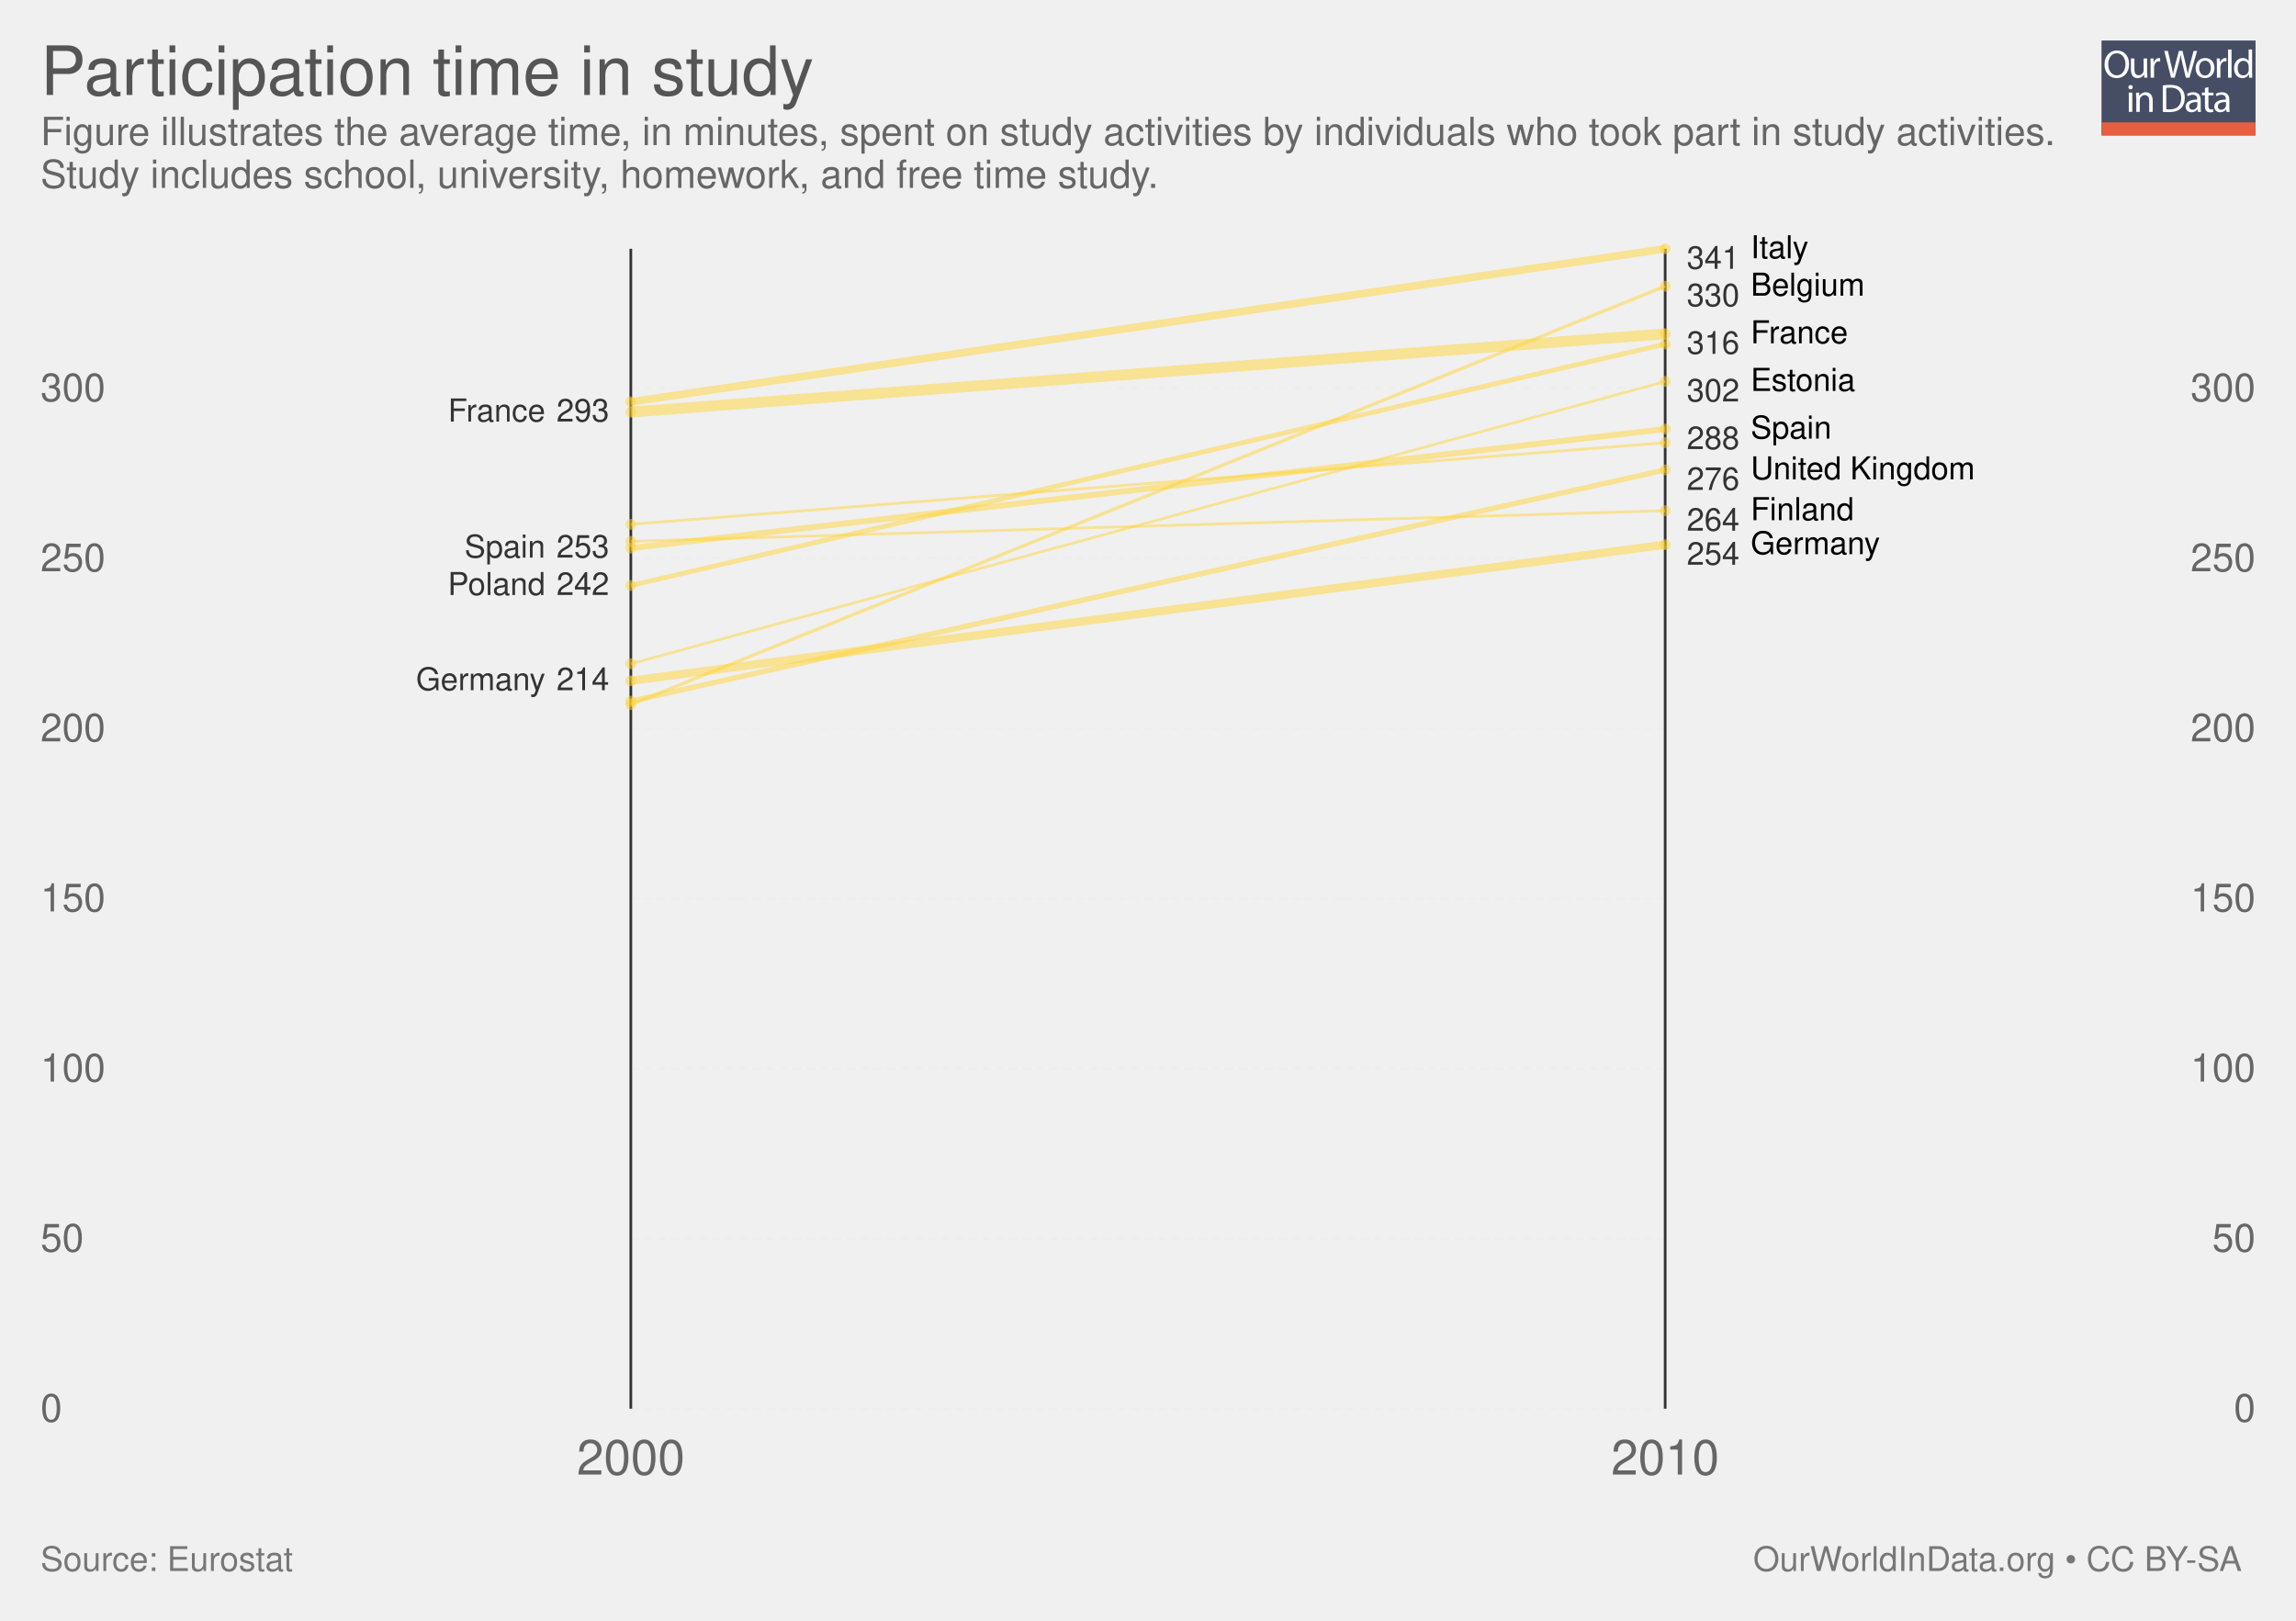
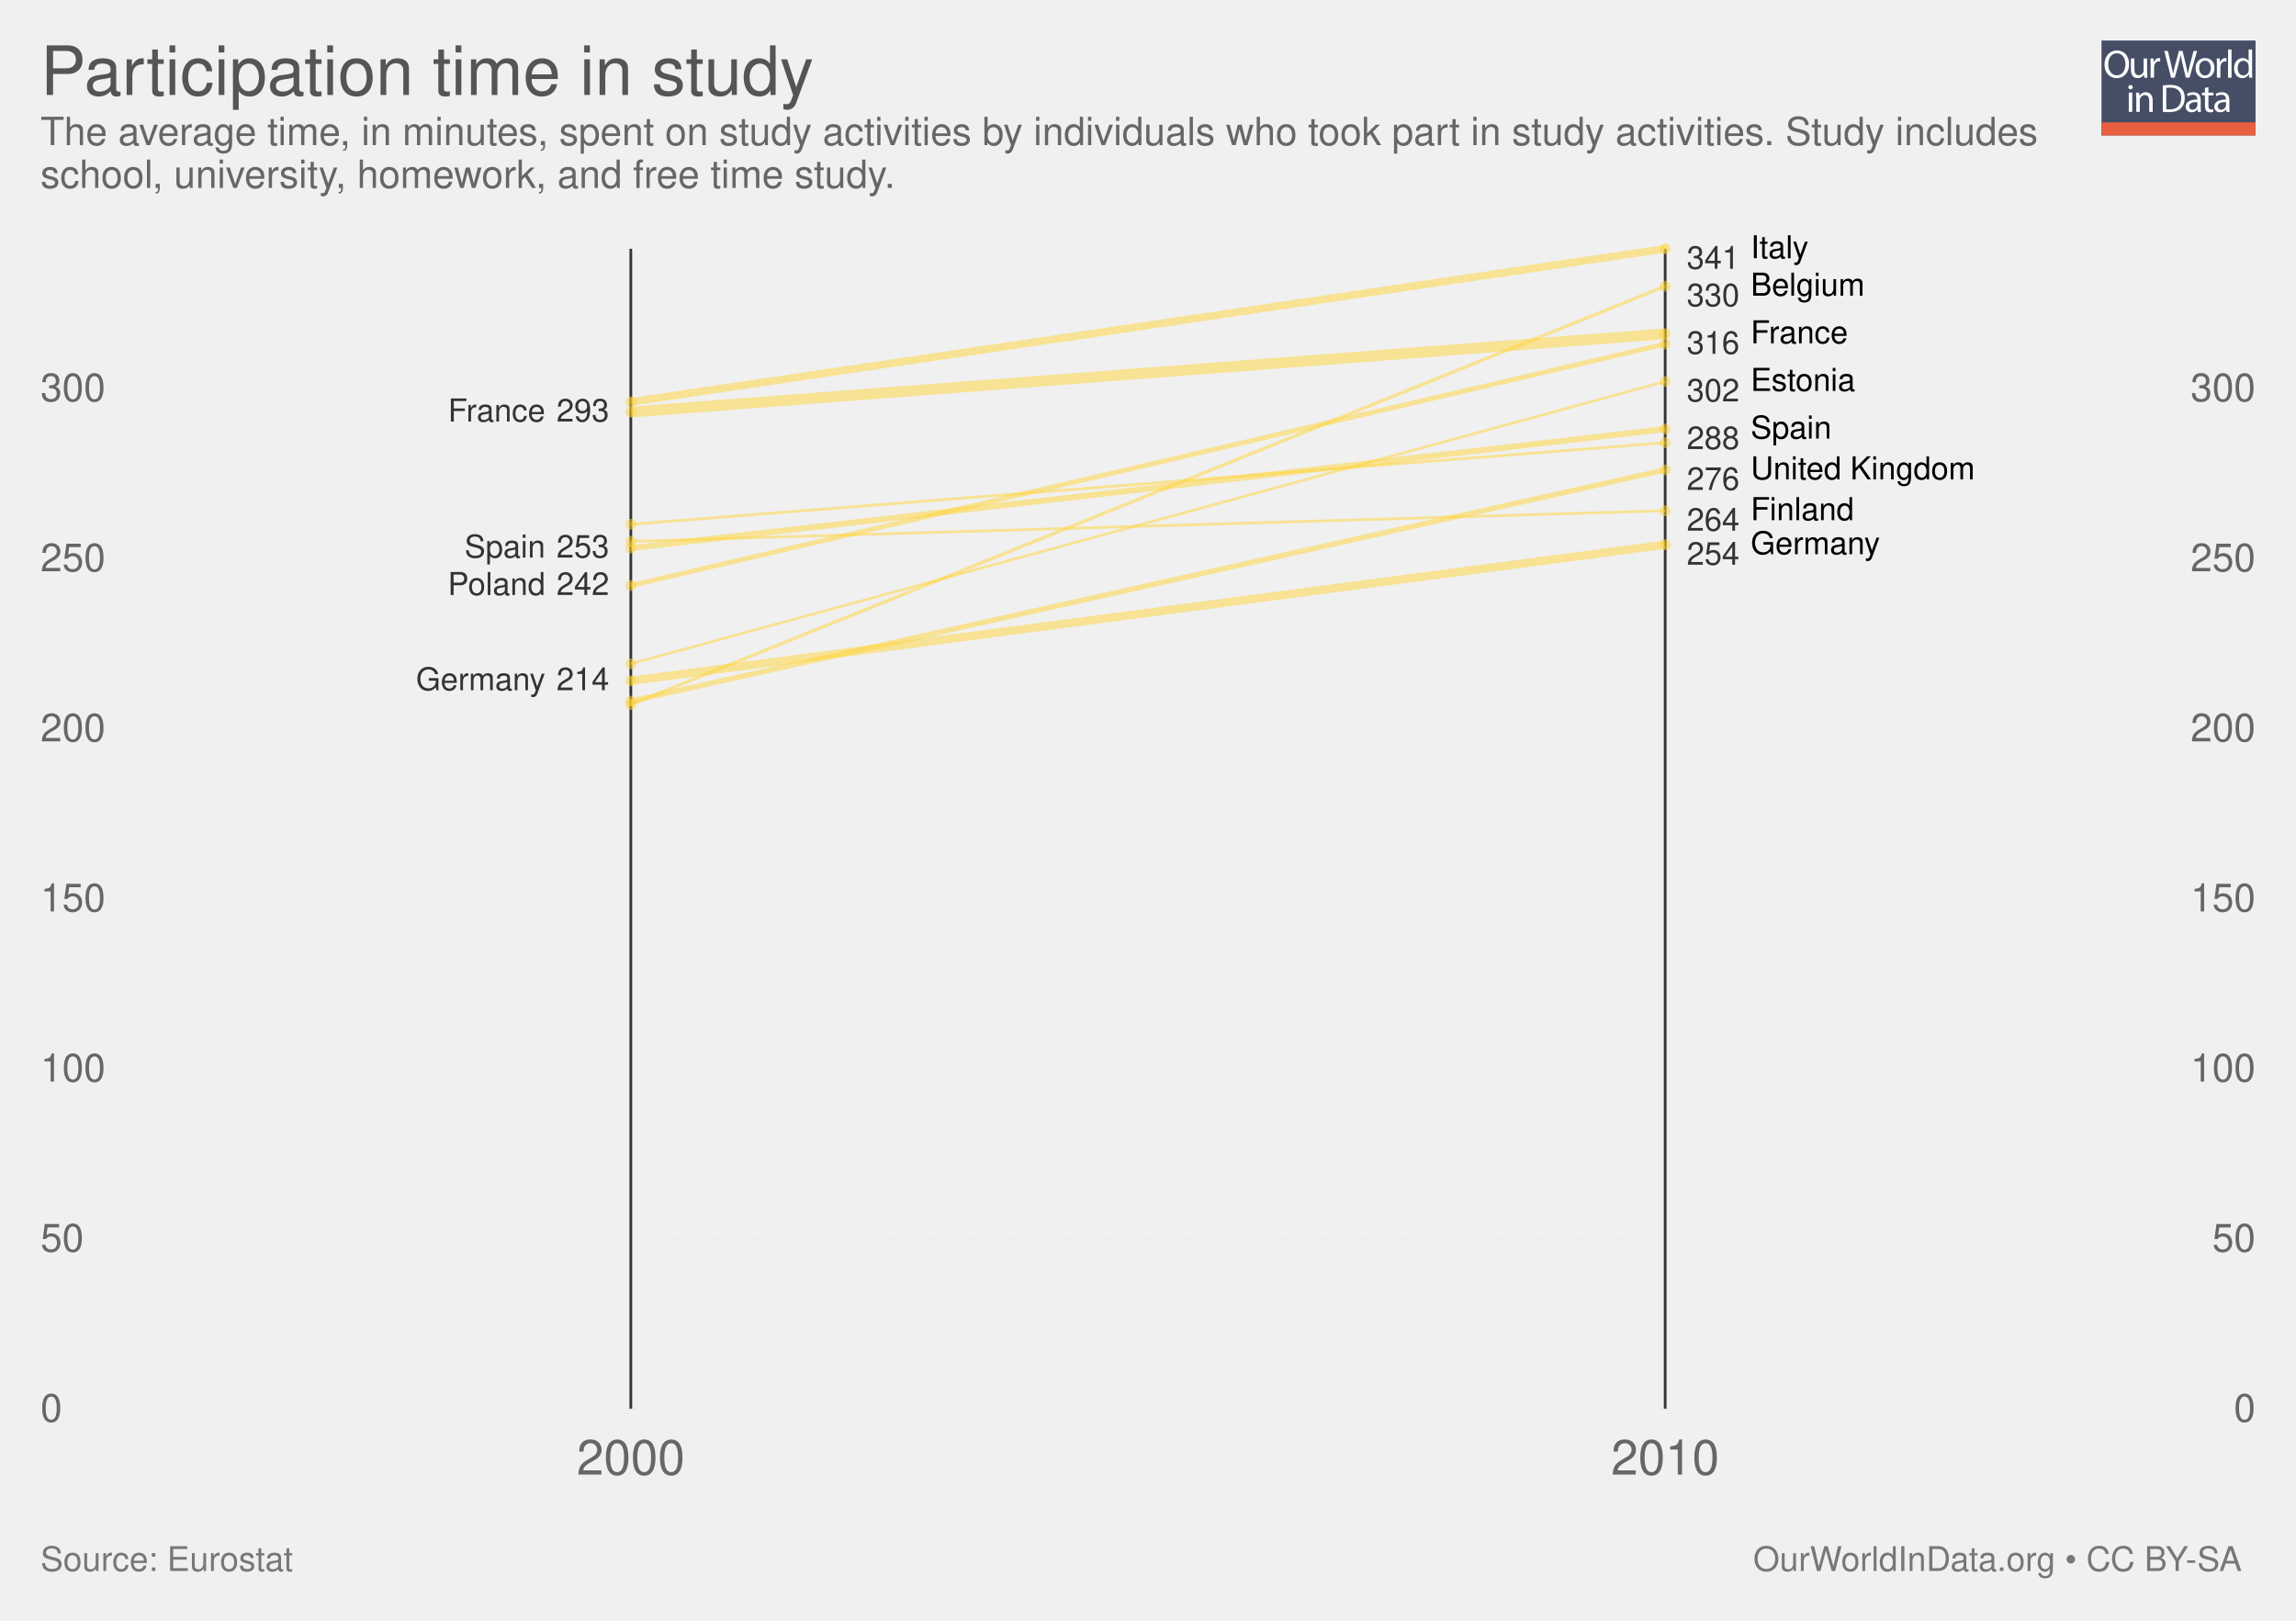
<svg xmlns="http://www.w3.org/2000/svg" xmlns:xlink="http://www.w3.org/1999/xlink" version="1.1" style="font-family: 'Helvetica Neue', Helvetica, Arial, sans-serif; font-size: 18px; background-color: white; text-rendering: optimizeLegibility; -webkit-font-smoothing: antialiased;" width="850" height="600">
  <g class="ChartTab">
    <g class="HeaderView">
      <g opacity="0.8" transform="translate(778, 15) scale(0.27)">
        <a xlink:href="https://ourworldindata.org" target="_blank">
          <g>
            <rect x="0" y="0" fill="#1B2543" width="211.2" height="130.1" />
            <rect x="0" y="112.2" fill="#E63912" width="211.2" height="17.9" />
            <g>
              <rect x="1.2" y="12.3" fill="none" width="210.2" height="99.2" />
              <path fill="#FFFFFF" d="M37.8,32.2c0,12.7-7.7,19.4-17.1,19.4c-9.7,0-16.6-7.5-16.6-18.7c0-11.7,7.3-19.3,17.1-19.3 C31.3,13.7,37.8,21.3,37.8,32.2z M9.2,32.8c0,7.9,4.3,14.9,11.8,14.9c7.5,0,11.8-6.9,11.8-15.3c0-7.3-3.8-14.9-11.8-14.9 C13.1,17.5,9.2,24.8,9.2,32.8z" />
              <path fill="#FFFFFF" d="M62.7,43.8c0,2.7,0.1,5.1,0.2,7.2h-4.3l-0.3-4.3h-0.1c-1.3,2.1-4,4.9-8.8,4.9c-4.2,0-9.1-2.3-9.1-11.6 V24.6h4.8v14.6c0,5,1.5,8.4,5.9,8.4c3.2,0,5.5-2.2,6.3-4.4c0.3-0.7,0.4-1.6,0.4-2.5V24.6h4.8V43.8z" />
              <path fill="#FFFFFF" d="M67.3,32.8c0-3.1-0.1-5.8-0.2-8.2h4.2l0.2,5.2h0.2c1.2-3.5,4.1-5.8,7.3-5.8c0.5,0,0.9,0.1,1.4,0.2v4.5 c-0.5-0.1-1-0.2-1.6-0.2c-3.4,0-5.8,2.6-6.5,6.2c-0.1,0.7-0.2,1.4-0.2,2.2V51h-4.8V32.8z" />
              <path fill="#FFFFFF" d="M95.4,51l-9.4-36.8h5l4.4,18.6c1.1,4.6,2.1,9.2,2.7,12.7h0.1c0.6-3.7,1.8-8,3-12.8l4.9-18.5h5l4.5,18.7 c1,4.4,2,8.7,2.6,12.6h0.1c0.8-4,1.8-8.1,3-12.7l4.9-18.5h4.9L120.6,51h-5L111,31.9c-1.1-4.7-1.9-8.3-2.4-12h-0.1 c-0.7,3.7-1.5,7.3-2.8,12L100.4,51H95.4z" />
              <path fill="#FFFFFF" d="M154.9,37.6c0,9.8-6.8,14-13.2,14c-7.2,0-12.7-5.2-12.7-13.6c0-8.8,5.8-14,13.1-14 C149.8,24,154.9,29.5,154.9,37.6z M133.9,37.9c0,5.8,3.3,10.1,8,10.1c4.6,0,8-4.3,8-10.3c0-4.5-2.2-10.1-7.9-10.1 C136.3,27.6,133.9,32.8,133.9,37.9z" />
              <path fill="#FFFFFF" d="M158.2,32.8c0-3.1-0.1-5.8-0.2-8.2h4.2l0.2,5.2h0.2c1.2-3.5,4.1-5.8,7.3-5.8c0.5,0,0.9,0.1,1.4,0.2v4.5 c-0.5-0.1-1-0.2-1.6-0.2c-3.4,0-5.8,2.6-6.5,6.2c-0.1,0.7-0.2,1.4-0.2,2.2V51h-4.8V32.8z" />
              <path fill="#FFFFFF" d="M173.5,12.3h4.8V51h-4.8V12.3z" />
              <path fill="#FFFFFF" d="M206.5,12.3v31.9c0,2.3,0.1,5,0.2,6.8h-4.3l-0.2-4.6H202c-1.5,2.9-4.7,5.2-9,5.2 c-6.4,0-11.3-5.4-11.3-13.4c-0.1-8.8,5.4-14.2,11.9-14.2c4,0,6.8,1.9,8,4h0.1V12.3H206.5z M201.7,35.4c0-0.6-0.1-1.4-0.2-2 c-0.7-3.1-3.3-5.6-6.9-5.6c-5,0-7.9,4.4-7.9,10.2c0,5.3,2.6,9.8,7.8,9.8c3.2,0,6.2-2.1,7.1-5.7c0.2-0.7,0.2-1.3,0.2-2.1V35.4z" />
              <path fill="#FFFFFF" d="M42.8,64c0.1,1.6-1.1,2.9-3.1,2.9c-1.7,0-2.9-1.3-2.9-2.9c0-1.7,1.3-3,3-3C41.7,61,42.8,62.3,42.8,64z M37.4,97.8V71.4h4.8v26.4H37.4z" />
              <path fill="#FFFFFF" d="M47.5,78.6c0-2.7-0.1-5-0.2-7.1h4.3l0.3,4.4h0.1c1.3-2.5,4.4-5,8.8-5c3.7,0,9.4,2.2,9.4,11.2v15.8h-4.8 V82.6c0-4.3-1.6-7.8-6.1-7.8c-3.2,0-5.6,2.2-6.5,4.9c-0.2,0.6-0.3,1.4-0.3,2.2v15.9h-4.8V78.6z" />
              <path fill="#FFFFFF" d="M84,61.6c2.9-0.4,6.3-0.8,10.1-0.8c6.8,0,11.7,1.6,14.9,4.6c3.3,3,5.2,7.3,5.2,13.2c0,6-1.9,10.9-5.3,14.3 c-3.4,3.4-9.1,5.3-16.3,5.3c-3.4,0-6.2-0.2-8.6-0.4V61.6z M88.8,94.1c1.2,0.2,3,0.3,4.8,0.3c10.2,0,15.7-5.7,15.7-15.6 c0.1-8.7-4.9-14.2-14.9-14.2c-2.5,0-4.3,0.2-5.6,0.5V94.1z" />
              <path fill="#FFFFFF" d="M132.1,97.8l-0.4-3.3h-0.2c-1.5,2.1-4.3,3.9-8.1,3.9c-5.4,0-8.1-3.8-8.1-7.6c0-6.4,5.7-9.9,15.9-9.8v-0.5 c0-2.2-0.6-6.1-6-6.1c-2.5,0-5,0.8-6.9,2l-1.1-3.2c2.2-1.4,5.4-2.3,8.7-2.3c8.1,0,10.1,5.5,10.1,10.8v9.9c0,2.3,0.1,4.5,0.4,6.3 H132.1z M131.4,84.4c-5.3-0.1-11.2,0.8-11.2,5.9c0,3.1,2.1,4.6,4.5,4.6c3.4,0,5.6-2.2,6.4-4.4c0.2-0.5,0.3-1,0.3-1.5V84.4z" />
              <path fill="#FFFFFF" d="M146.6,63.9v7.6h6.9v3.7h-6.9v14.2c0,3.3,0.9,5.1,3.6,5.1c1.3,0,2.2-0.2,2.8-0.3l0.2,3.6 c-0.9,0.4-2.4,0.7-4.3,0.7c-2.2,0-4-0.7-5.2-2c-1.4-1.4-1.9-3.8-1.9-6.9V75.1h-4.1v-3.7h4.1v-6.3L146.6,63.9z" />
              <path fill="#FFFFFF" d="M171.4,97.8l-0.4-3.3h-0.2c-1.5,2.1-4.3,3.9-8.1,3.9c-5.4,0-8.1-3.8-8.1-7.6c0-6.4,5.7-9.9,15.9-9.8v-0.5 c0-2.2-0.6-6.1-6-6.1c-2.5,0-5,0.8-6.9,2l-1.1-3.2c2.2-1.4,5.4-2.3,8.7-2.3c8.1,0,10.1,5.5,10.1,10.8v9.9c0,2.3,0.1,4.5,0.4,6.3 H171.4z M170.7,84.4c-5.3-0.1-11.2,0.8-11.2,5.9c0,3.1,2.1,4.6,4.5,4.6c3.4,0,5.6-2.2,6.4-4.4c0.2-0.5,0.3-1,0.3-1.5V84.4z" />
            </g>
          </g>
        </a>
      </g>
      <a href="https://ourworldindata.org/grapher/participation-time-in-study" target="_blank">
        <text font-size="25.20" x="15.0" y="35.2" fill="#555">
          <tspan x="15" y="35.16">Participation time in study</tspan>
        </text>
      </a>
      <text font-size="14.40" x="15.0" y="53.7" fill="#666">
-         <tspan x="15" y="53.72">Figure illustrates the average time, in minutes, spent on study activities by individuals who took part in study activities.</tspan>
-         <tspan x="15" y="69.56">Study includes school, university, homework, and free time study. </tspan>
+         <tspan x="15" y="53.72">The average time, in minutes, spent on study activities by individuals who took part in study activities. Study includes</tspan>
+         <tspan x="15" y="69.56">school, university, homework, and free time study. </tspan>
      </text>
    </g>
    <g class="LabelledSlopes">
      <rect x="15" y="92.1" width="820" height="479.4" fill="rgba(0,0,0,0)" opacity="0" />
      <g class="gridlines">
        <line x1="233.536" y1="521.5" x2="616.464" y2="521.5" stroke="#eee" stroke-dasharray="3,2" />
        <line x1="233.536" y1="458.538" x2="616.464" y2="458.538" stroke="#eee" stroke-dasharray="3,2" />
        <line x1="233.536" y1="395.576" x2="616.464" y2="395.576" stroke="#eee" stroke-dasharray="3,2" />
        <line x1="233.536" y1="332.614" x2="616.464" y2="332.614" stroke="#eee" stroke-dasharray="3,2" />
        <line x1="233.536" y1="269.652" x2="616.464" y2="269.652" stroke="#eee" stroke-dasharray="3,2" />
        <line x1="233.536" y1="206.691" x2="616.464" y2="206.691" stroke="#eee" stroke-dasharray="3,2" />
        <line x1="233.536" y1="143.729" x2="616.464" y2="143.729" stroke="#eee" stroke-dasharray="3,2" />
      </g>
      <g font-size="0.8em" class="axis">
        <text x="15" y="521.5" fill="#666" dominant-baseline="middle" text-anchor="start">0</text>
        <text x="15" y="458.538" fill="#666" dominant-baseline="middle" text-anchor="start">50</text>
        <text x="15" y="395.576" fill="#666" dominant-baseline="middle" text-anchor="start">100</text>
        <text x="15" y="332.614" fill="#666" dominant-baseline="middle" text-anchor="start">150</text>
        <text x="15" y="269.652" fill="#666" dominant-baseline="middle" text-anchor="start">200</text>
        <text x="15" y="206.691" fill="#666" dominant-baseline="middle" text-anchor="start">250</text>
        <text x="15" y="143.729" fill="#666" dominant-baseline="middle" text-anchor="start">300</text>
      </g>
      <g font-size="0.8em" class="axis">
        <text x="835" y="521.5" fill="#666" dominant-baseline="middle" text-anchor="end">0</text>
        <text x="835" y="458.538" fill="#666" dominant-baseline="middle" text-anchor="end">50</text>
        <text x="835" y="395.576" fill="#666" dominant-baseline="middle" text-anchor="end">100</text>
        <text x="835" y="332.614" fill="#666" dominant-baseline="middle" text-anchor="end">150</text>
        <text x="835" y="269.652" fill="#666" dominant-baseline="middle" text-anchor="end">200</text>
        <text x="835" y="206.691" fill="#666" dominant-baseline="middle" text-anchor="end">250</text>
        <text x="835" y="143.729" fill="#666" dominant-baseline="middle" text-anchor="end">300</text>
      </g>
      <line x1="233.536" y1="521.5" x2="233.536" y2="92.1" stroke="#333" />
      <line x1="616.464" y1="521.5" x2="616.464" y2="92.1" stroke="#333" />
      <text x="233.536" y="545.9" text-anchor="middle" fill="#666" font-size="18">2000</text>
      <text x="616.464" y="545.9" text-anchor="middle" fill="#666" font-size="18">2010</text>
      <g class="slopes">
        <g class="slope">
          <circle cx="233.536" cy="245.727" r="2" fill="#ffd336" opacity="0.5" />
          <line x1="233.536" y1="245.727" x2="616.464" y2="141.21" stroke="#ffd336" stroke-width="1" opacity="0.5" />
          <circle cx="616.464" cy="141.21" r="2" fill="#ffd336" opacity="0.5" />
          <text x="624.464" y="144.72" dominant-baseline="middle" font-size="11.7" fill="#333">302</text>
          <text font-size="11.70" x="648.1" y="144.7" fill="labelColor">
            <tspan x="648.12" y="144.72">Estonia</tspan>
          </text>
        </g>
        <g class="slope">
          <circle cx="233.536" cy="200.394" r="2" fill="#ffd336" opacity="0.5" />
          <line x1="233.536" y1="200.394" x2="616.464" y2="189.061" stroke="#ffd336" stroke-width="1.009" opacity="0.5" />
          <circle cx="616.464" cy="189.061" r="2" fill="#ffd336" opacity="0.5" />
          <text x="624.464" y="192.571" dominant-baseline="middle" font-size="11.7" fill="#333">264</text>
          <text font-size="11.70" x="648.1" y="192.6" fill="labelColor">
            <tspan x="648.12" y="192.571">Finland</tspan>
          </text>
        </g>
        <g class="slope">
          <circle cx="233.536" cy="194.098" r="2" fill="#ffd336" opacity="0.5" />
          <line x1="233.536" y1="194.098" x2="616.464" y2="163.877" stroke="#ffd336" stroke-width="1.024" opacity="0.5" />
          <circle cx="616.464" cy="163.877" r="2" fill="#ffd336" opacity="0.5" />
        </g>
        <g class="slope">
          <circle cx="233.536" cy="260.838" r="2" fill="#ffd336" opacity="0.5" />
          <line x1="233.536" y1="260.838" x2="616.464" y2="105.952" stroke="#ffd336" stroke-width="1.236" opacity="0.5" />
          <circle cx="616.464" cy="105.952" r="2" fill="#ffd336" opacity="0.5" />
          <text x="624.464" y="109.462" dominant-baseline="middle" font-size="11.7" fill="#333">330</text>
          <text font-size="11.70" x="648.1" y="109.5" fill="labelColor">
            <tspan x="648.12" y="109.462">Belgium</tspan>
          </text>
        </g>
        <g class="slope">
          <text font-size="11.70" x="201.9" y="220.3" text-anchor="end" fill="#333">
            <tspan x="201.88" y="220.275">Poland</tspan>
          </text>
          <text x="225.536" y="220.275" text-anchor="end" font-size="11.7" fill="#333">242</text>
          <circle cx="233.536" cy="216.765" r="2" fill="#ffd336" opacity="0.5" />
          <line x1="233.536" y1="216.765" x2="616.464" y2="127.359" stroke="#ffd336" stroke-width="1.804" opacity="0.5" />
          <circle cx="616.464" cy="127.359" r="2" fill="#ffd336" opacity="0.5" />
        </g>
        <g class="slope">
          <circle cx="233.536" cy="259.579" r="2" fill="#ffd336" opacity="0.5" />
          <line x1="233.536" y1="259.579" x2="616.464" y2="173.95" stroke="#ffd336" stroke-width="1.975" opacity="0.5" />
          <circle cx="616.464" cy="173.95" r="2" fill="#ffd336" opacity="0.5" />
          <text x="624.464" y="177.46" dominant-baseline="middle" font-size="11.7" fill="#333">276</text>
          <text font-size="11.70" x="648.1" y="177.5" fill="labelColor">
            <tspan x="648.12" y="177.46">United Kingdom</tspan>
          </text>
        </g>
        <g class="slope">
          <text font-size="11.70" x="201.9" y="206.4" text-anchor="end" fill="#333">
            <tspan x="201.88" y="206.423">Spain</tspan>
          </text>
          <text x="225.536" y="206.423" text-anchor="end" font-size="11.7" fill="#333">253</text>
          <circle cx="233.536" cy="202.913" r="2" fill="#ffd336" opacity="0.5" />
          <line x1="233.536" y1="202.913" x2="616.464" y2="158.84" stroke="#ffd336" stroke-width="2.197" opacity="0.5" />
          <circle cx="616.464" cy="158.84" r="2" fill="#ffd336" opacity="0.5" />
          <text x="624.464" y="162.35" dominant-baseline="middle" font-size="11.7" fill="#333">288</text>
          <text font-size="11.70" x="648.1" y="162.3" fill="labelColor">
            <tspan x="648.12" y="162.35">Spain</tspan>
          </text>
        </g>
        <g class="slope">
          <circle cx="233.536" cy="148.766" r="2" fill="#ffd336" opacity="0.5" />
          <line x1="233.536" y1="148.766" x2="616.464" y2="92.1" stroke="#ffd336" stroke-width="2.84" opacity="0.5" />
          <circle cx="616.464" cy="92.1" r="2" fill="#ffd336" opacity="0.5" />
          <text x="624.464" y="95.61" dominant-baseline="middle" font-size="11.7" fill="#333">341</text>
          <text font-size="11.70" x="648.1" y="95.6" fill="labelColor">
            <tspan x="648.12" y="95.61">Italy</tspan>
          </text>
        </g>
        <g class="slope">
          <text font-size="11.70" x="201.9" y="255.5" text-anchor="end" fill="#333">
            <tspan x="201.88" y="255.533">Germany</tspan>
          </text>
          <text x="225.536" y="255.533" text-anchor="end" font-size="11.7" fill="#333">214</text>
          <circle cx="233.536" cy="252.023" r="2" fill="#ffd336" opacity="0.5" />
          <line x1="233.536" y1="252.023" x2="616.464" y2="201.654" stroke="#ffd336" stroke-width="3.082" opacity="0.5" />
          <circle cx="616.464" cy="201.654" r="2" fill="#ffd336" opacity="0.5" />
          <text x="624.464" y="205.164" dominant-baseline="middle" font-size="11.7" fill="#333">254</text>
          <text font-size="11.70" x="648.1" y="205.2" fill="labelColor">
            <tspan x="648.12" y="205.164">Germany</tspan>
          </text>
        </g>
        <g class="slope">
          <text font-size="11.70" x="201.9" y="156.1" text-anchor="end" fill="#333">
            <tspan x="201.88" y="156.053">France</tspan>
          </text>
          <text x="225.536" y="156.053" text-anchor="end" font-size="11.7" fill="#333">293</text>
          <circle cx="233.536" cy="152.543" r="2" fill="#ffd336" opacity="0.5" />
          <line x1="233.536" y1="152.543" x2="616.464" y2="123.581" stroke="#ffd336" stroke-width="4" opacity="0.5" />
          <circle cx="616.464" cy="123.581" r="2" fill="#ffd336" opacity="0.5" />
          <text x="624.464" y="127.091" dominant-baseline="middle" font-size="11.7" fill="#333">316</text>
          <text font-size="11.70" x="648.1" y="127.1" fill="labelColor">
            <tspan x="648.12" y="127.091">France</tspan>
          </text>
        </g>
      </g>
    </g>
    <g style="fill: #777;" class="SourcesFooter">
      <g style="fill: #777;" class="clickable">
        <text font-size="12.60" x="15.0" y="581.6">
          <tspan x="15" y="581.58">Source: Eurostat</tspan>
        </text>
      </g>
      <text font-size="12.60" x="649.0" y="581.6">
        <tspan x="649.024" y="581.58">
          <a target="_blank" style="fill: #777;" href="https://ourworldindata.org">OurWorldInData.org</a> • <a style="fill: #777;" href="http://creativecommons.org/licenses/by-sa/4.0/deed.en_US" target="_blank">CC BY-SA</a>
        </tspan>
      </text>
    </g>
  </g>
</svg>
